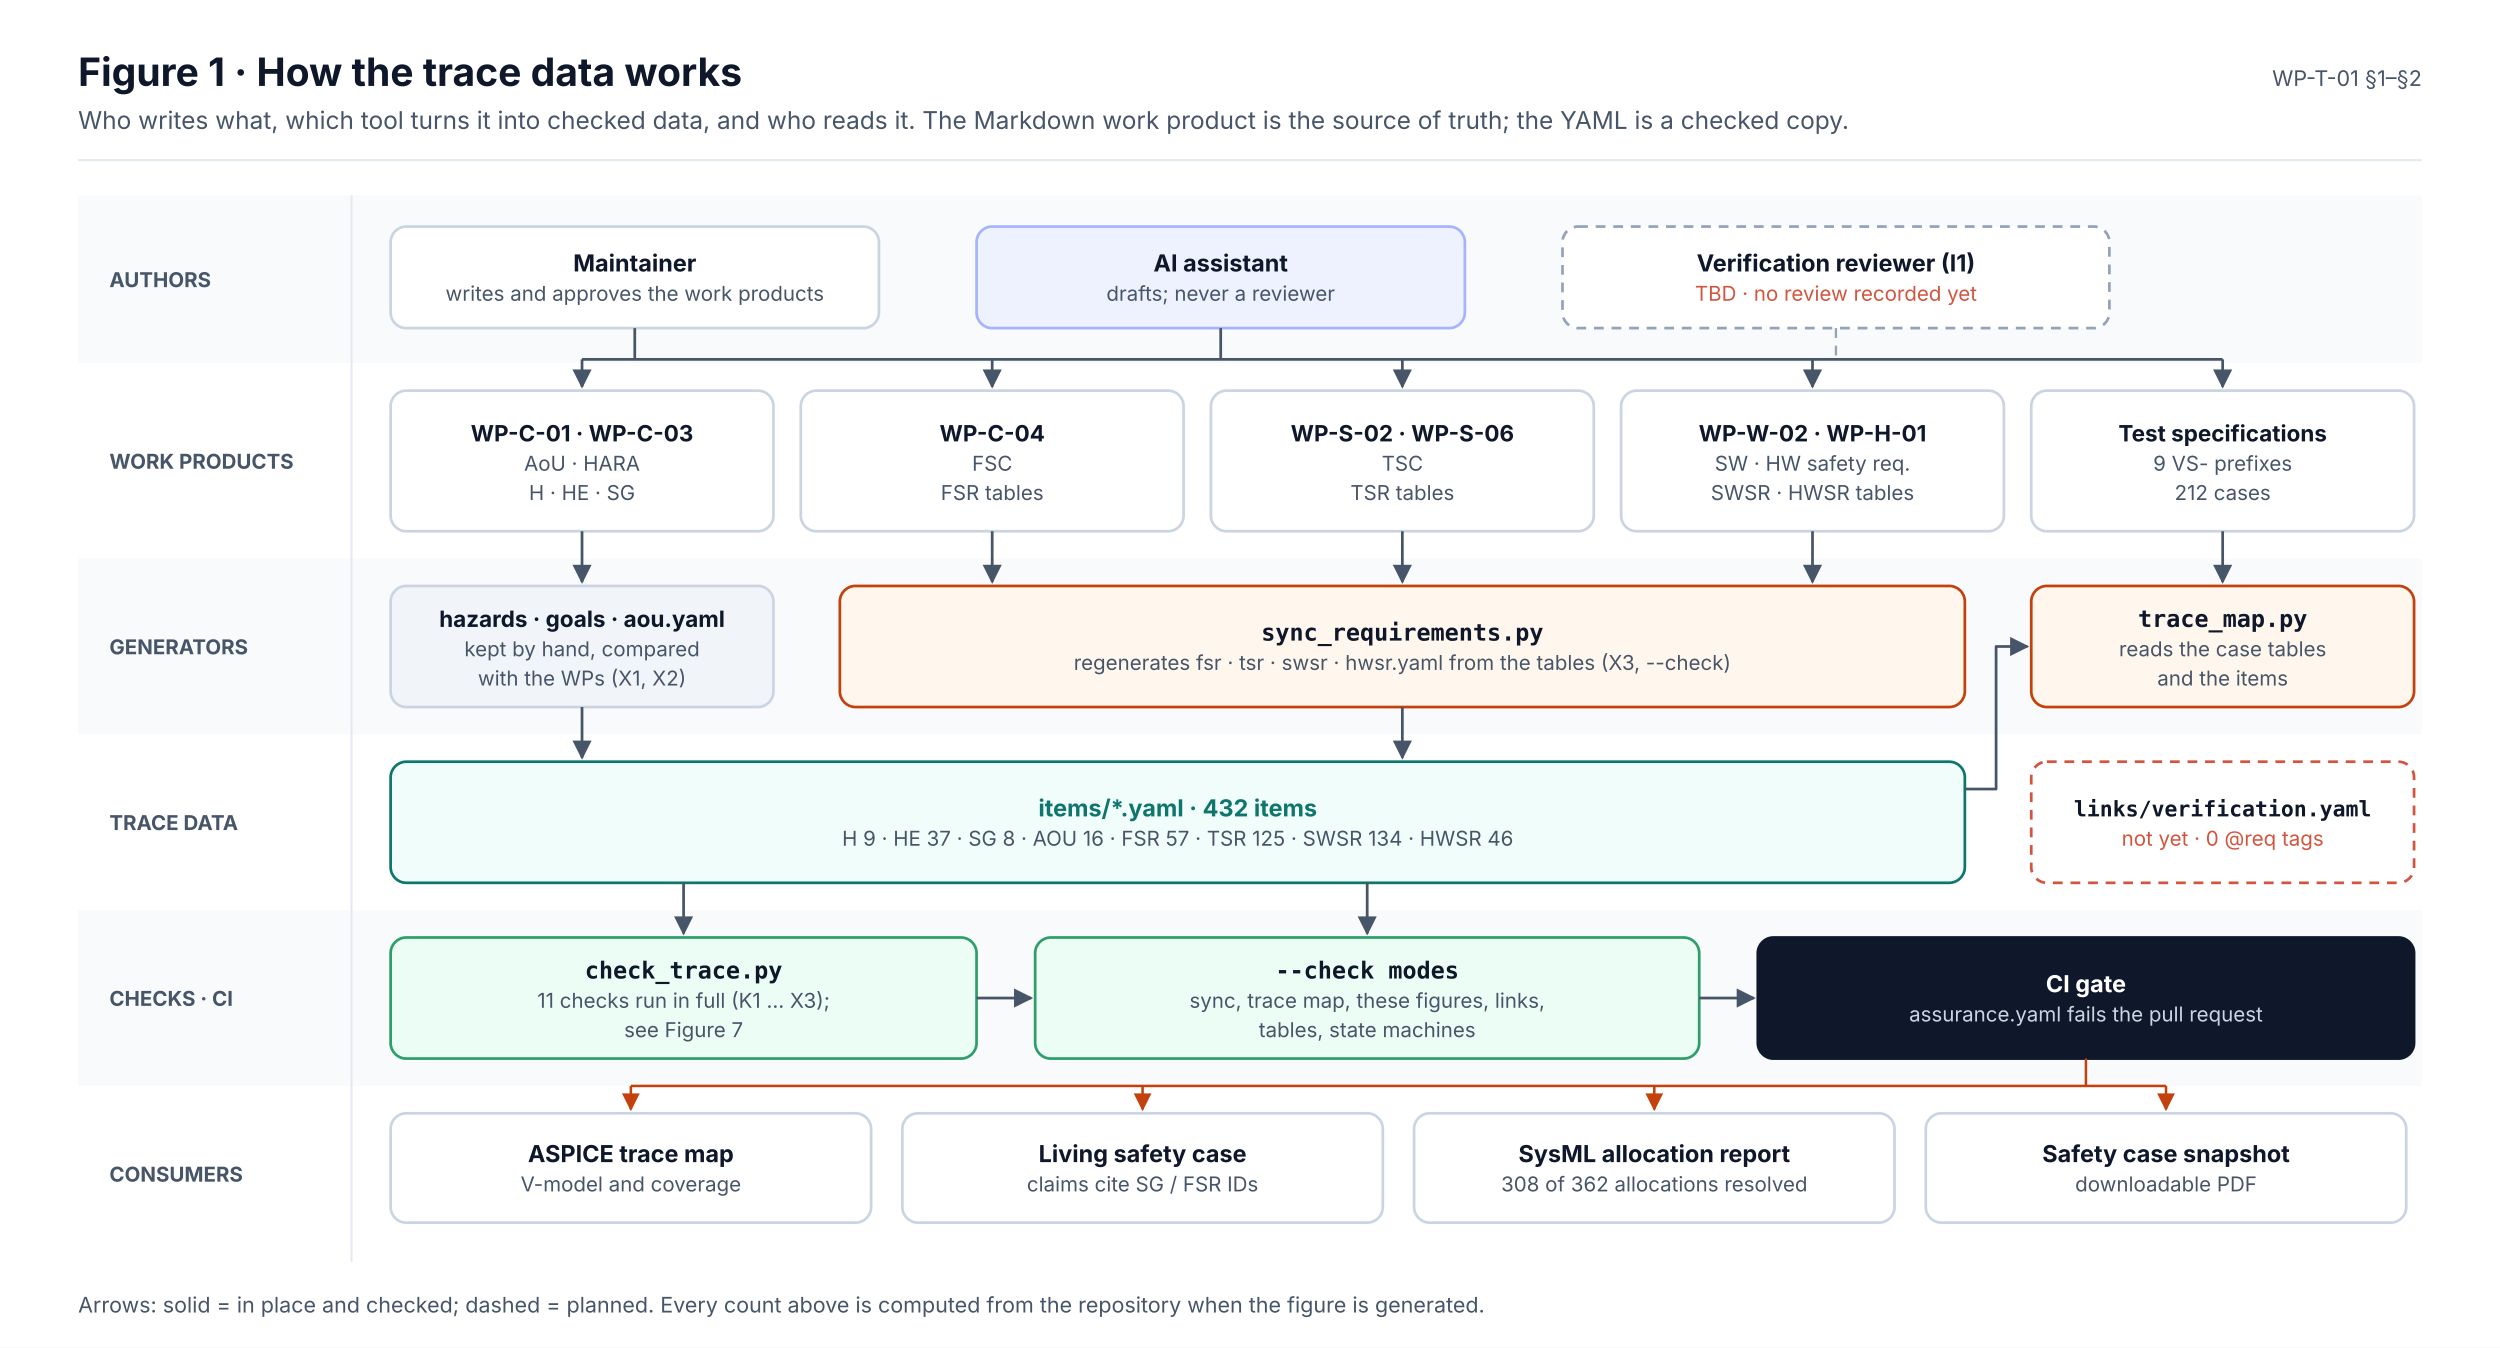
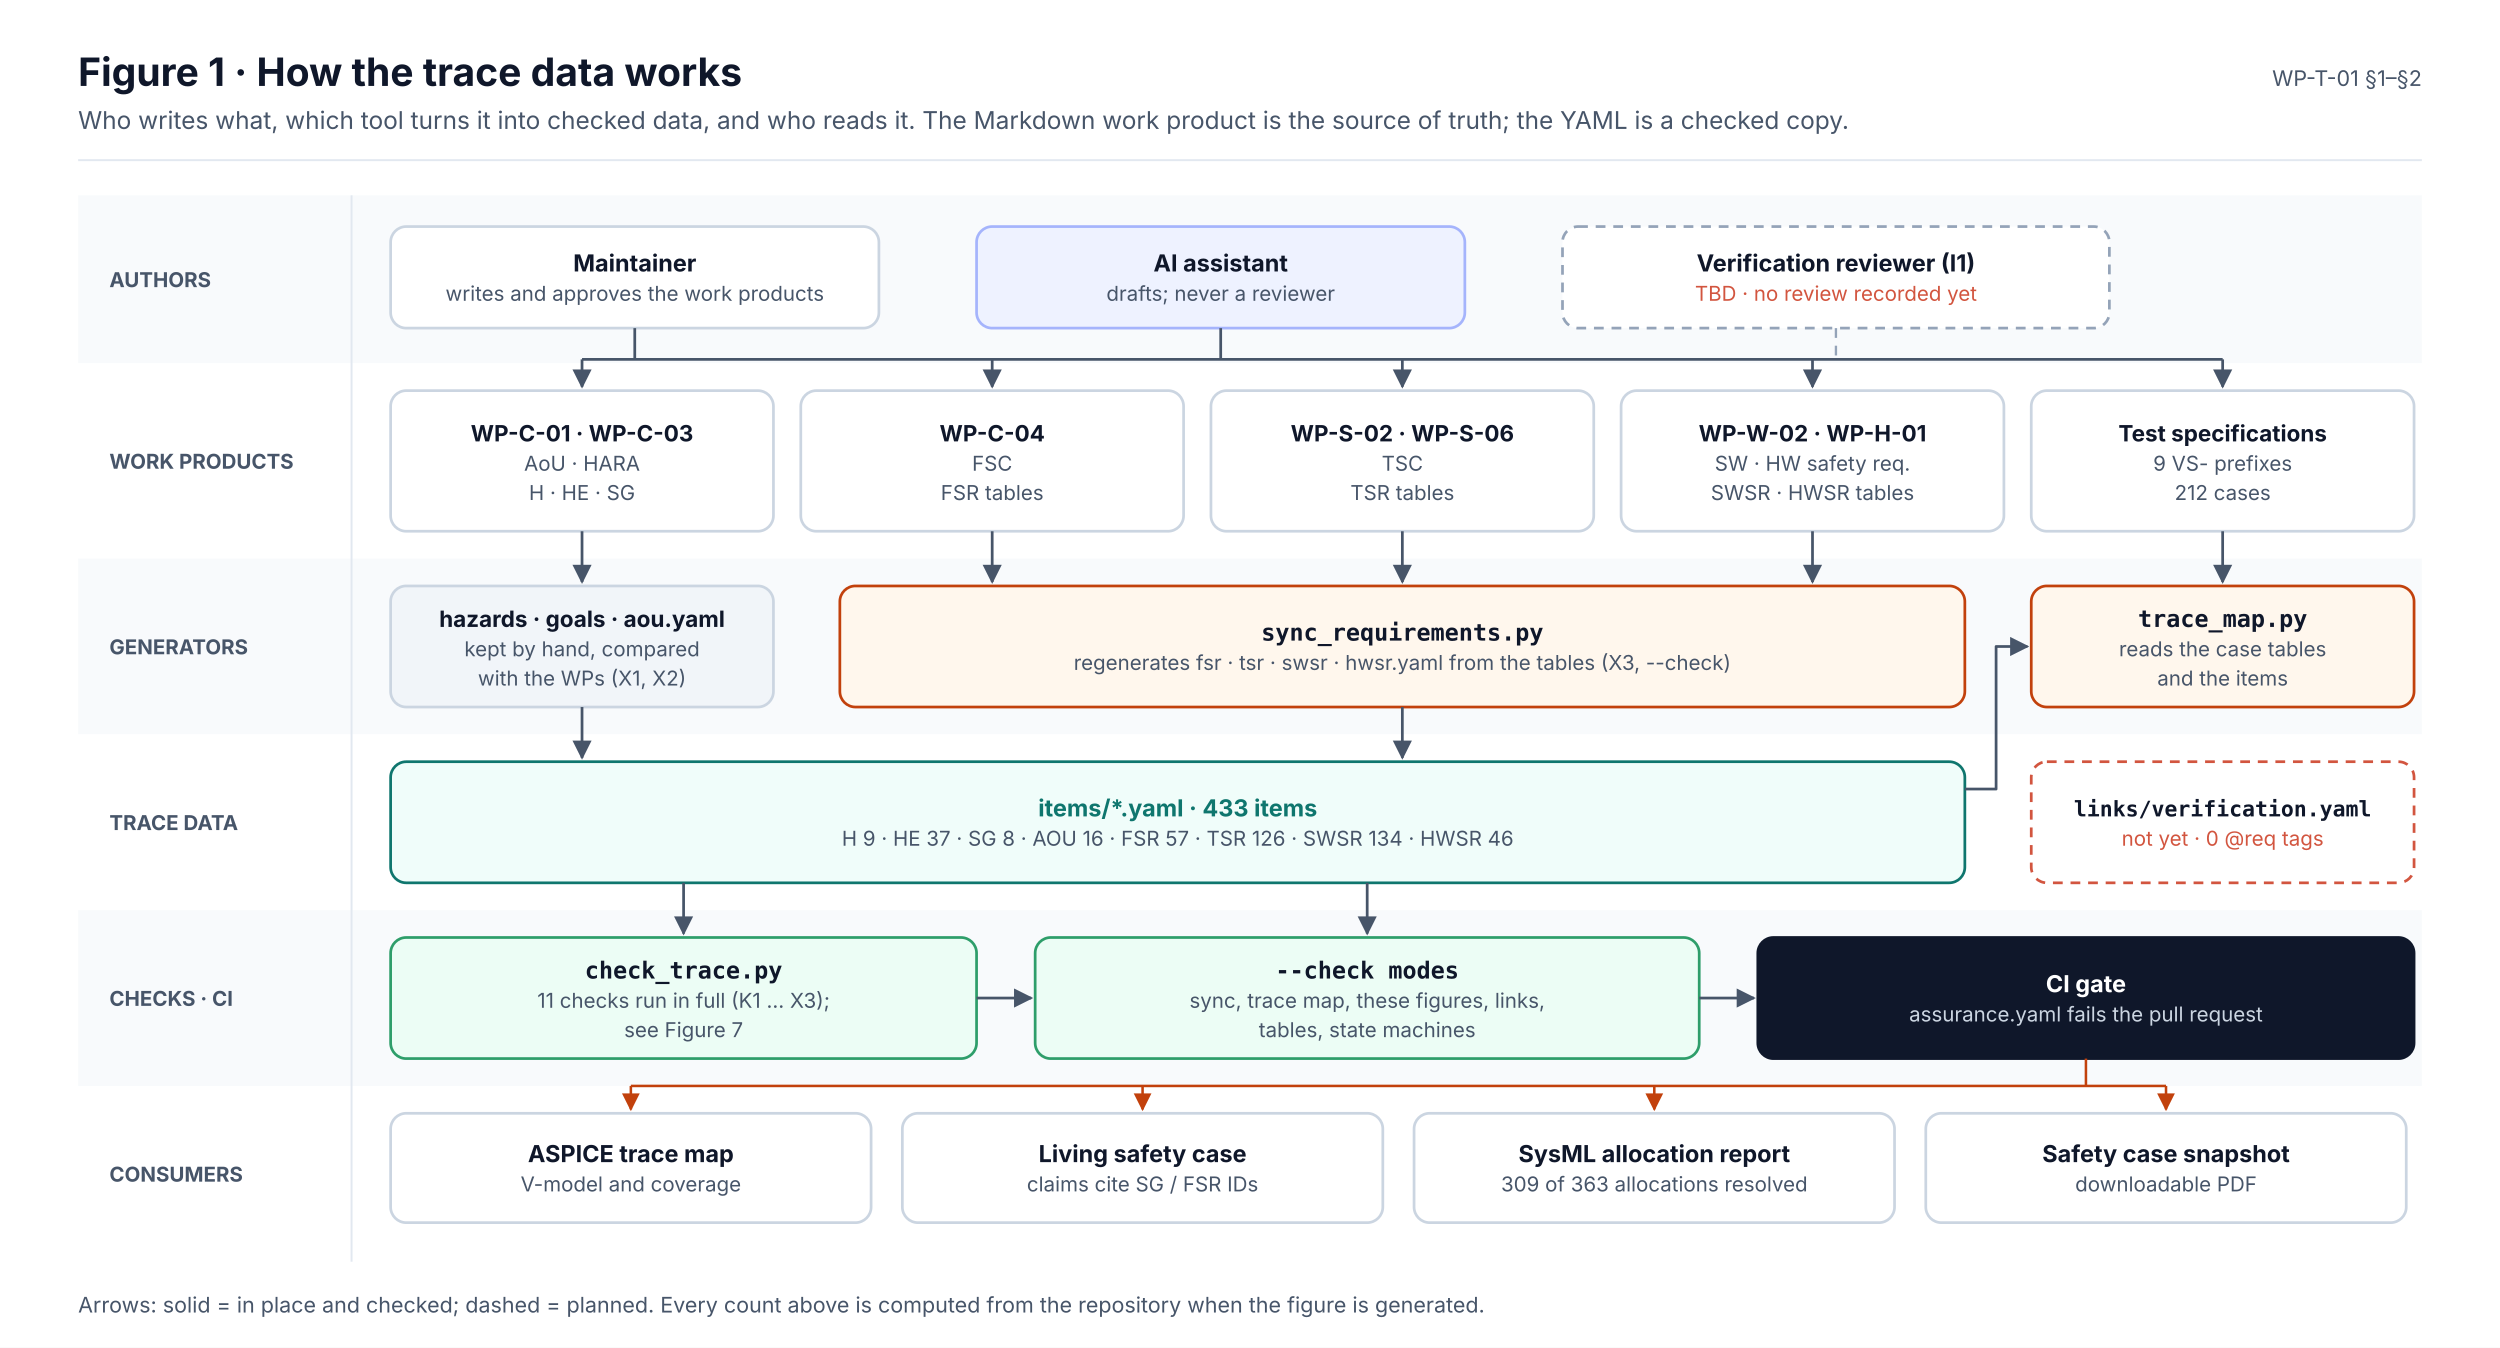
<svg xmlns="http://www.w3.org/2000/svg" width="1280" height="690" viewBox="0 0 1280 690" font-family="Inter, 'Segoe UI', Helvetica, Arial, sans-serif" role="img">
  <defs>
    <marker id="ink" viewBox="0 0 10 10" refX="9" refY="5" markerWidth="7" markerHeight="7" orient="auto-start-reverse">
      <path d="M0,0 L10,5 L0,10 z" fill="#0F172A" />
    </marker>
    <marker id="muted" viewBox="0 0 10 10" refX="9" refY="5" markerWidth="7" markerHeight="7" orient="auto-start-reverse">
      <path d="M0,0 L10,5 L0,10 z" fill="#475569" />
    </marker>
    <marker id="faint" viewBox="0 0 10 10" refX="9" refY="5" markerWidth="7" markerHeight="7" orient="auto-start-reverse">
      <path d="M0,0 L10,5 L0,10 z" fill="#94A3B8" />
    </marker>
    <marker id="safety" viewBox="0 0 10 10" refX="9" refY="5" markerWidth="7" markerHeight="7" orient="auto-start-reverse">
      <path d="M0,0 L10,5 L0,10 z" fill="#C2410C" />
    </marker>
    <marker id="sw" viewBox="0 0 10 10" refX="9" refY="5" markerWidth="7" markerHeight="7" orient="auto-start-reverse">
      <path d="M0,0 L10,5 L0,10 z" fill="#0F766E" />
    </marker>
    <marker id="hw" viewBox="0 0 10 10" refX="9" refY="5" markerWidth="7" markerHeight="7" orient="auto-start-reverse">
      <path d="M0,0 L10,5 L0,10 z" fill="#4F46E5" />
    </marker>
    <marker id="aou" viewBox="0 0 10 10" refX="9" refY="5" markerWidth="7" markerHeight="7" orient="auto-start-reverse">
      <path d="M0,0 L10,5 L0,10 z" fill="#D97706" />
    </marker>
    <marker id="red" viewBox="0 0 10 10" refX="9" refY="5" markerWidth="7" markerHeight="7" orient="auto-start-reverse">
      <path d="M0,0 L10,5 L0,10 z" fill="#D2553F" />
    </marker>
  </defs>
  <rect x="0" y="0" width="1280" height="690" rx="0" fill="#FFFFFF" stroke="none" stroke-width="0" />
  <text x="40" y="44" font-size="20" fill="#0F172A" font-weight="700">Figure 1 · How the trace data works</text>
  <text x="40" y="66" font-size="12.5" fill="#475569">Who writes what, which tool turns it into checked data, and who reads it. The Markdown work product is the source of truth; the YAML is a checked copy.</text>
  <text x="1240" y="44" font-size="11" fill="#475569" text-anchor="end">WP-T-01 §1–§2</text>
  <line x1="40" y1="82" x2="1240" y2="82" stroke="#E2E8F0" stroke-width="1" />
  <rect x="40" y="100" width="1200" height="86" rx="0" fill="#F8FAFC" stroke="none" stroke-width="0" />
  <text x="56" y="147" font-size="10.5" fill="#475569" font-weight="700">AUTHORS</text>
  <rect x="40" y="186" width="1200" height="100" rx="0" fill="#FFFFFF" stroke="none" stroke-width="0" />
  <text x="56" y="240" font-size="10.5" fill="#475569" font-weight="700">WORK PRODUCTS</text>
  <rect x="40" y="286" width="1200" height="90" rx="0" fill="#F8FAFC" stroke="none" stroke-width="0" />
  <text x="56" y="335" font-size="10.5" fill="#475569" font-weight="700">GENERATORS</text>
  <rect x="40" y="376" width="1200" height="90" rx="0" fill="#FFFFFF" stroke="none" stroke-width="0" />
  <text x="56" y="425" font-size="10.5" fill="#475569" font-weight="700">TRACE DATA</text>
  <rect x="40" y="466" width="1200" height="90" rx="0" fill="#F8FAFC" stroke="none" stroke-width="0" />
  <text x="56" y="515" font-size="10.5" fill="#475569" font-weight="700">CHECKS · CI</text>
  <rect x="40" y="556" width="1200" height="90" rx="0" fill="#FFFFFF" stroke="none" stroke-width="0" />
  <text x="56" y="605" font-size="10.5" fill="#475569" font-weight="700">CONSUMERS</text>
  <line x1="180" y1="100" x2="180" y2="646" stroke="#E2E8F0" stroke-width="1" />
  <rect x="200" y="116" width="250" height="52" rx="8" fill="#FFFFFF" stroke="#CBD5E1" stroke-width="1.4" />
  <text x="325" y="139" font-size="12" fill="#0F172A" font-weight="700" text-anchor="middle">Maintainer</text>
  <text x="325" y="154" font-size="10.5" fill="#475569" text-anchor="middle">writes and approves the work products</text>
  <rect x="500" y="116" width="250" height="52" rx="8" fill="#EEF2FF" stroke="#A5B4FC" stroke-width="1.4" />
  <text x="625" y="139" font-size="12" fill="#0F172A" font-weight="700" text-anchor="middle">AI assistant</text>
  <text x="625" y="154" font-size="10.5" fill="#475569" text-anchor="middle">drafts; never a reviewer</text>
  <rect x="800" y="116" width="280" height="52" rx="8" fill="#FFFFFF" stroke="#94A3B8" stroke-width="1.4" stroke-dasharray="5 4" />
  <text x="940" y="139" font-size="12" fill="#0F172A" font-weight="700" text-anchor="middle">Verification reviewer (I1)</text>
  <text x="940" y="154" font-size="10.5" fill="#D2553F" text-anchor="middle">TBD · no review recorded yet</text>
  <rect x="200" y="200" width="196" height="72" rx="8" fill="#FFFFFF" stroke="#CBD5E1" stroke-width="1.4" />
  <text x="298" y="226" font-size="11.5" fill="#0F172A" font-weight="700" text-anchor="middle">WP-C-01 · WP-C-03</text>
  <text x="298" y="241" font-size="10.5" fill="#475569" text-anchor="middle">AoU · HARA</text>
  <text x="298" y="256" font-size="10.5" fill="#475569" text-anchor="middle">H · HE · SG</text>
  <rect x="410" y="200" width="196" height="72" rx="8" fill="#FFFFFF" stroke="#CBD5E1" stroke-width="1.4" />
  <text x="508" y="226" font-size="11.5" fill="#0F172A" font-weight="700" text-anchor="middle">WP-C-04</text>
  <text x="508" y="241" font-size="10.5" fill="#475569" text-anchor="middle">FSC</text>
  <text x="508" y="256" font-size="10.5" fill="#475569" text-anchor="middle">FSR tables</text>
  <rect x="620" y="200" width="196" height="72" rx="8" fill="#FFFFFF" stroke="#CBD5E1" stroke-width="1.4" />
  <text x="718" y="226" font-size="11.5" fill="#0F172A" font-weight="700" text-anchor="middle">WP-S-02 · WP-S-06</text>
  <text x="718" y="241" font-size="10.5" fill="#475569" text-anchor="middle">TSC</text>
  <text x="718" y="256" font-size="10.5" fill="#475569" text-anchor="middle">TSR tables</text>
  <rect x="830" y="200" width="196" height="72" rx="8" fill="#FFFFFF" stroke="#CBD5E1" stroke-width="1.4" />
  <text x="928" y="226" font-size="11.5" fill="#0F172A" font-weight="700" text-anchor="middle">WP-W-02 · WP-H-01</text>
  <text x="928" y="241" font-size="10.5" fill="#475569" text-anchor="middle">SW · HW safety req.</text>
  <text x="928" y="256" font-size="10.5" fill="#475569" text-anchor="middle">SWSR · HWSR tables</text>
  <rect x="1040" y="200" width="196" height="72" rx="8" fill="#FFFFFF" stroke="#CBD5E1" stroke-width="1.4" />
  <text x="1138" y="226" font-size="11.5" fill="#0F172A" font-weight="700" text-anchor="middle">Test specifications</text>
  <text x="1138" y="241" font-size="10.5" fill="#475569" text-anchor="middle">9 VS- prefixes</text>
  <text x="1138" y="256" font-size="10.5" fill="#475569" text-anchor="middle">212 cases</text>
  <line x1="298" y1="184" x2="1138" y2="184" stroke="#475569" stroke-width="1.4" />
  <line x1="325" y1="168" x2="325" y2="184" stroke="#475569" stroke-width="1.4" />
  <line x1="625" y1="168" x2="625" y2="184" stroke="#475569" stroke-width="1.4" />
  <line x1="940" y1="168" x2="940" y2="184" stroke="#94A3B8" stroke-width="1.2" stroke-dasharray="5 4" />
  <line x1="298" y1="184" x2="298" y2="198" stroke="#475569" stroke-width="1.4" marker-end="url(#muted)" />
  <line x1="508" y1="184" x2="508" y2="198" stroke="#475569" stroke-width="1.4" marker-end="url(#muted)" />
  <line x1="718" y1="184" x2="718" y2="198" stroke="#475569" stroke-width="1.4" marker-end="url(#muted)" />
  <line x1="928" y1="184" x2="928" y2="198" stroke="#475569" stroke-width="1.4" marker-end="url(#muted)" />
  <line x1="1138" y1="184" x2="1138" y2="198" stroke="#475569" stroke-width="1.4" marker-end="url(#muted)" />
  <rect x="200" y="300" width="196" height="62" rx="8" fill="#F1F5F9" stroke="#CBD5E1" stroke-width="1.4" />
  <text x="298" y="321" font-size="11.5" fill="#0F172A" font-weight="700" text-anchor="middle">hazards · goals · aou.yaml</text>
  <text x="298" y="336" font-size="10.5" fill="#475569" text-anchor="middle">kept by hand, compared</text>
  <text x="298" y="351" font-size="10.5" fill="#475569" text-anchor="middle">with the WPs (X1, X2)</text>
  <rect x="430" y="300" width="576" height="62" rx="8" fill="#FFF7ED" stroke="#C2410C" stroke-width="1.4" />
  <text x="718" y="328" font-size="12" fill="#0F172A" font-weight="700" text-anchor="middle" font-family="'JetBrains Mono', 'SFMono-Regular', Menlo, Consolas, monospace">sync_requirements.py</text>
  <text x="718" y="343" font-size="10.5" fill="#475569" text-anchor="middle">regenerates fsr · tsr · swsr · hwsr.yaml from the tables (X3, --check)</text>
  <rect x="1040" y="300" width="196" height="62" rx="8" fill="#FFF7ED" stroke="#C2410C" stroke-width="1.4" />
  <text x="1138" y="321" font-size="12" fill="#0F172A" font-weight="700" text-anchor="middle" font-family="'JetBrains Mono', 'SFMono-Regular', Menlo, Consolas, monospace">trace_map.py</text>
  <text x="1138" y="336" font-size="10.5" fill="#475569" text-anchor="middle">reads the case tables</text>
  <text x="1138" y="351" font-size="10.5" fill="#475569" text-anchor="middle">and the items</text>
  <line x1="298" y1="272" x2="298" y2="298" stroke="#475569" stroke-width="1.4" marker-end="url(#muted)" />
  <line x1="508" y1="272" x2="508" y2="298" stroke="#475569" stroke-width="1.4" marker-end="url(#muted)" />
  <line x1="718" y1="272" x2="718" y2="298" stroke="#475569" stroke-width="1.4" marker-end="url(#muted)" />
  <line x1="928" y1="272" x2="928" y2="298" stroke="#475569" stroke-width="1.4" marker-end="url(#muted)" />
  <line x1="1138" y1="272" x2="1138" y2="298" stroke="#475569" stroke-width="1.4" marker-end="url(#muted)" />
  <rect x="200" y="390" width="806" height="62" rx="8" fill="#F0FDFA" stroke="#0F766E" stroke-width="1.4" />
-   <text x="603" y="418" font-size="12" fill="#0F766E" font-weight="700" text-anchor="middle">items/*.yaml · 432 items</text>
-   <text x="603" y="433" font-size="10.5" fill="#475569" text-anchor="middle">H 9 · HE 37 · SG 8 · AOU 16 · FSR 57 · TSR 125 · SWSR 134 · HWSR 46</text>
+   <text x="603" y="418" font-size="12" fill="#0F766E" font-weight="700" text-anchor="middle">items/*.yaml · 433 items</text>
+   <text x="603" y="433" font-size="10.5" fill="#475569" text-anchor="middle">H 9 · HE 37 · SG 8 · AOU 16 · FSR 57 · TSR 126 · SWSR 134 · HWSR 46</text>
  <rect x="1040" y="390" width="196" height="62" rx="8" fill="#FFFFFF" stroke="#D2553F" stroke-width="1.4" stroke-dasharray="5 4" />
  <text x="1138" y="418" font-size="11" fill="#0F172A" font-weight="700" text-anchor="middle" font-family="'JetBrains Mono', 'SFMono-Regular', Menlo, Consolas, monospace">links/verification.yaml</text>
  <text x="1138" y="433" font-size="10.5" fill="#D2553F" text-anchor="middle">not yet · 0 @req tags</text>
  <line x1="298" y1="362" x2="298" y2="388" stroke="#475569" stroke-width="1.4" marker-end="url(#muted)" />
  <line x1="718" y1="362" x2="718" y2="388" stroke="#475569" stroke-width="1.4" marker-end="url(#muted)" />
  <path d="M1006,404 L1022,404 L1022,331 L1038,331" stroke="#475569" stroke-width="1.4" fill="none" marker-end="url(#muted)" stroke-linejoin="round" />
  <rect x="200" y="480" width="300" height="62" rx="8" fill="#ECFDF5" stroke="#2E9E6A" stroke-width="1.4" />
  <text x="350" y="501" font-size="12" fill="#0F172A" font-weight="700" text-anchor="middle" font-family="'JetBrains Mono', 'SFMono-Regular', Menlo, Consolas, monospace">check_trace.py</text>
  <text x="350" y="516" font-size="10.5" fill="#475569" text-anchor="middle">11 checks run in full (K1 … X3);</text>
  <text x="350" y="531" font-size="10.5" fill="#475569" text-anchor="middle">see Figure 7</text>
  <rect x="530" y="480" width="340" height="62" rx="8" fill="#ECFDF5" stroke="#2E9E6A" stroke-width="1.4" />
  <text x="700" y="501" font-size="12" fill="#0F172A" font-weight="700" text-anchor="middle" font-family="'JetBrains Mono', 'SFMono-Regular', Menlo, Consolas, monospace">--check modes</text>
  <text x="700" y="516" font-size="10.5" fill="#475569" text-anchor="middle">sync, trace map, these figures, links,</text>
  <text x="700" y="531" font-size="10.5" fill="#475569" text-anchor="middle">tables, state machines</text>
  <rect x="900" y="480" width="336" height="62" rx="8" fill="#0F172A" stroke="#0F172A" stroke-width="1.4" />
  <text x="1068" y="508" font-size="12" fill="#FFFFFF" font-weight="700" text-anchor="middle">CI gate</text>
  <text x="1068" y="523" font-size="10.5" fill="#CBD5E1" text-anchor="middle">assurance.yaml fails the pull request</text>
  <line x1="350" y1="452" x2="350" y2="478" stroke="#475569" stroke-width="1.4" marker-end="url(#muted)" />
  <line x1="700" y1="452" x2="700" y2="478" stroke="#475569" stroke-width="1.4" marker-end="url(#muted)" />
  <line x1="500" y1="511" x2="528" y2="511" stroke="#475569" stroke-width="1.4" marker-end="url(#muted)" />
  <line x1="870" y1="511" x2="898" y2="511" stroke="#475569" stroke-width="1.4" marker-end="url(#muted)" />
  <rect x="200" y="570" width="246" height="56" rx="8" fill="#FFFFFF" stroke="#CBD5E1" stroke-width="1.4" />
  <text x="323" y="595" font-size="12" fill="#0F172A" font-weight="700" text-anchor="middle">ASPICE trace map</text>
  <text x="323" y="610" font-size="10.5" fill="#475569" text-anchor="middle">V-model and coverage</text>
  <line x1="323" y1="556" x2="323" y2="568" stroke="#C2410C" stroke-width="1.3" marker-end="url(#safety)" />
  <rect x="462" y="570" width="246" height="56" rx="8" fill="#FFFFFF" stroke="#CBD5E1" stroke-width="1.4" />
  <text x="585" y="595" font-size="12" fill="#0F172A" font-weight="700" text-anchor="middle">Living safety case</text>
  <text x="585" y="610" font-size="10.5" fill="#475569" text-anchor="middle">claims cite SG / FSR IDs</text>
  <line x1="585" y1="556" x2="585" y2="568" stroke="#C2410C" stroke-width="1.3" marker-end="url(#safety)" />
  <rect x="724" y="570" width="246" height="56" rx="8" fill="#FFFFFF" stroke="#CBD5E1" stroke-width="1.4" />
  <text x="847" y="595" font-size="12" fill="#0F172A" font-weight="700" text-anchor="middle">SysML allocation report</text>
-   <text x="847" y="610" font-size="10.5" fill="#475569" text-anchor="middle">308 of 362 allocations resolved</text>
+   <text x="847" y="610" font-size="10.5" fill="#475569" text-anchor="middle">309 of 363 allocations resolved</text>
  <line x1="847" y1="556" x2="847" y2="568" stroke="#C2410C" stroke-width="1.3" marker-end="url(#safety)" />
  <rect x="986" y="570" width="246" height="56" rx="8" fill="#FFFFFF" stroke="#CBD5E1" stroke-width="1.4" />
  <text x="1109" y="595" font-size="12" fill="#0F172A" font-weight="700" text-anchor="middle">Safety case snapshot</text>
  <text x="1109" y="610" font-size="10.5" fill="#475569" text-anchor="middle">downloadable PDF</text>
  <line x1="1109" y1="556" x2="1109" y2="568" stroke="#C2410C" stroke-width="1.3" marker-end="url(#safety)" />
  <line x1="1068" y1="542" x2="1068" y2="556" stroke="#C2410C" stroke-width="1.3" />
  <line x1="323" y1="556" x2="1109" y2="556" stroke="#C2410C" stroke-width="1.3" />
  <text x="40" y="672" font-size="11" fill="#475569">Arrows: solid = in place and checked; dashed = planned. Every count above is computed from the repository when the figure is generated.</text>
</svg>
